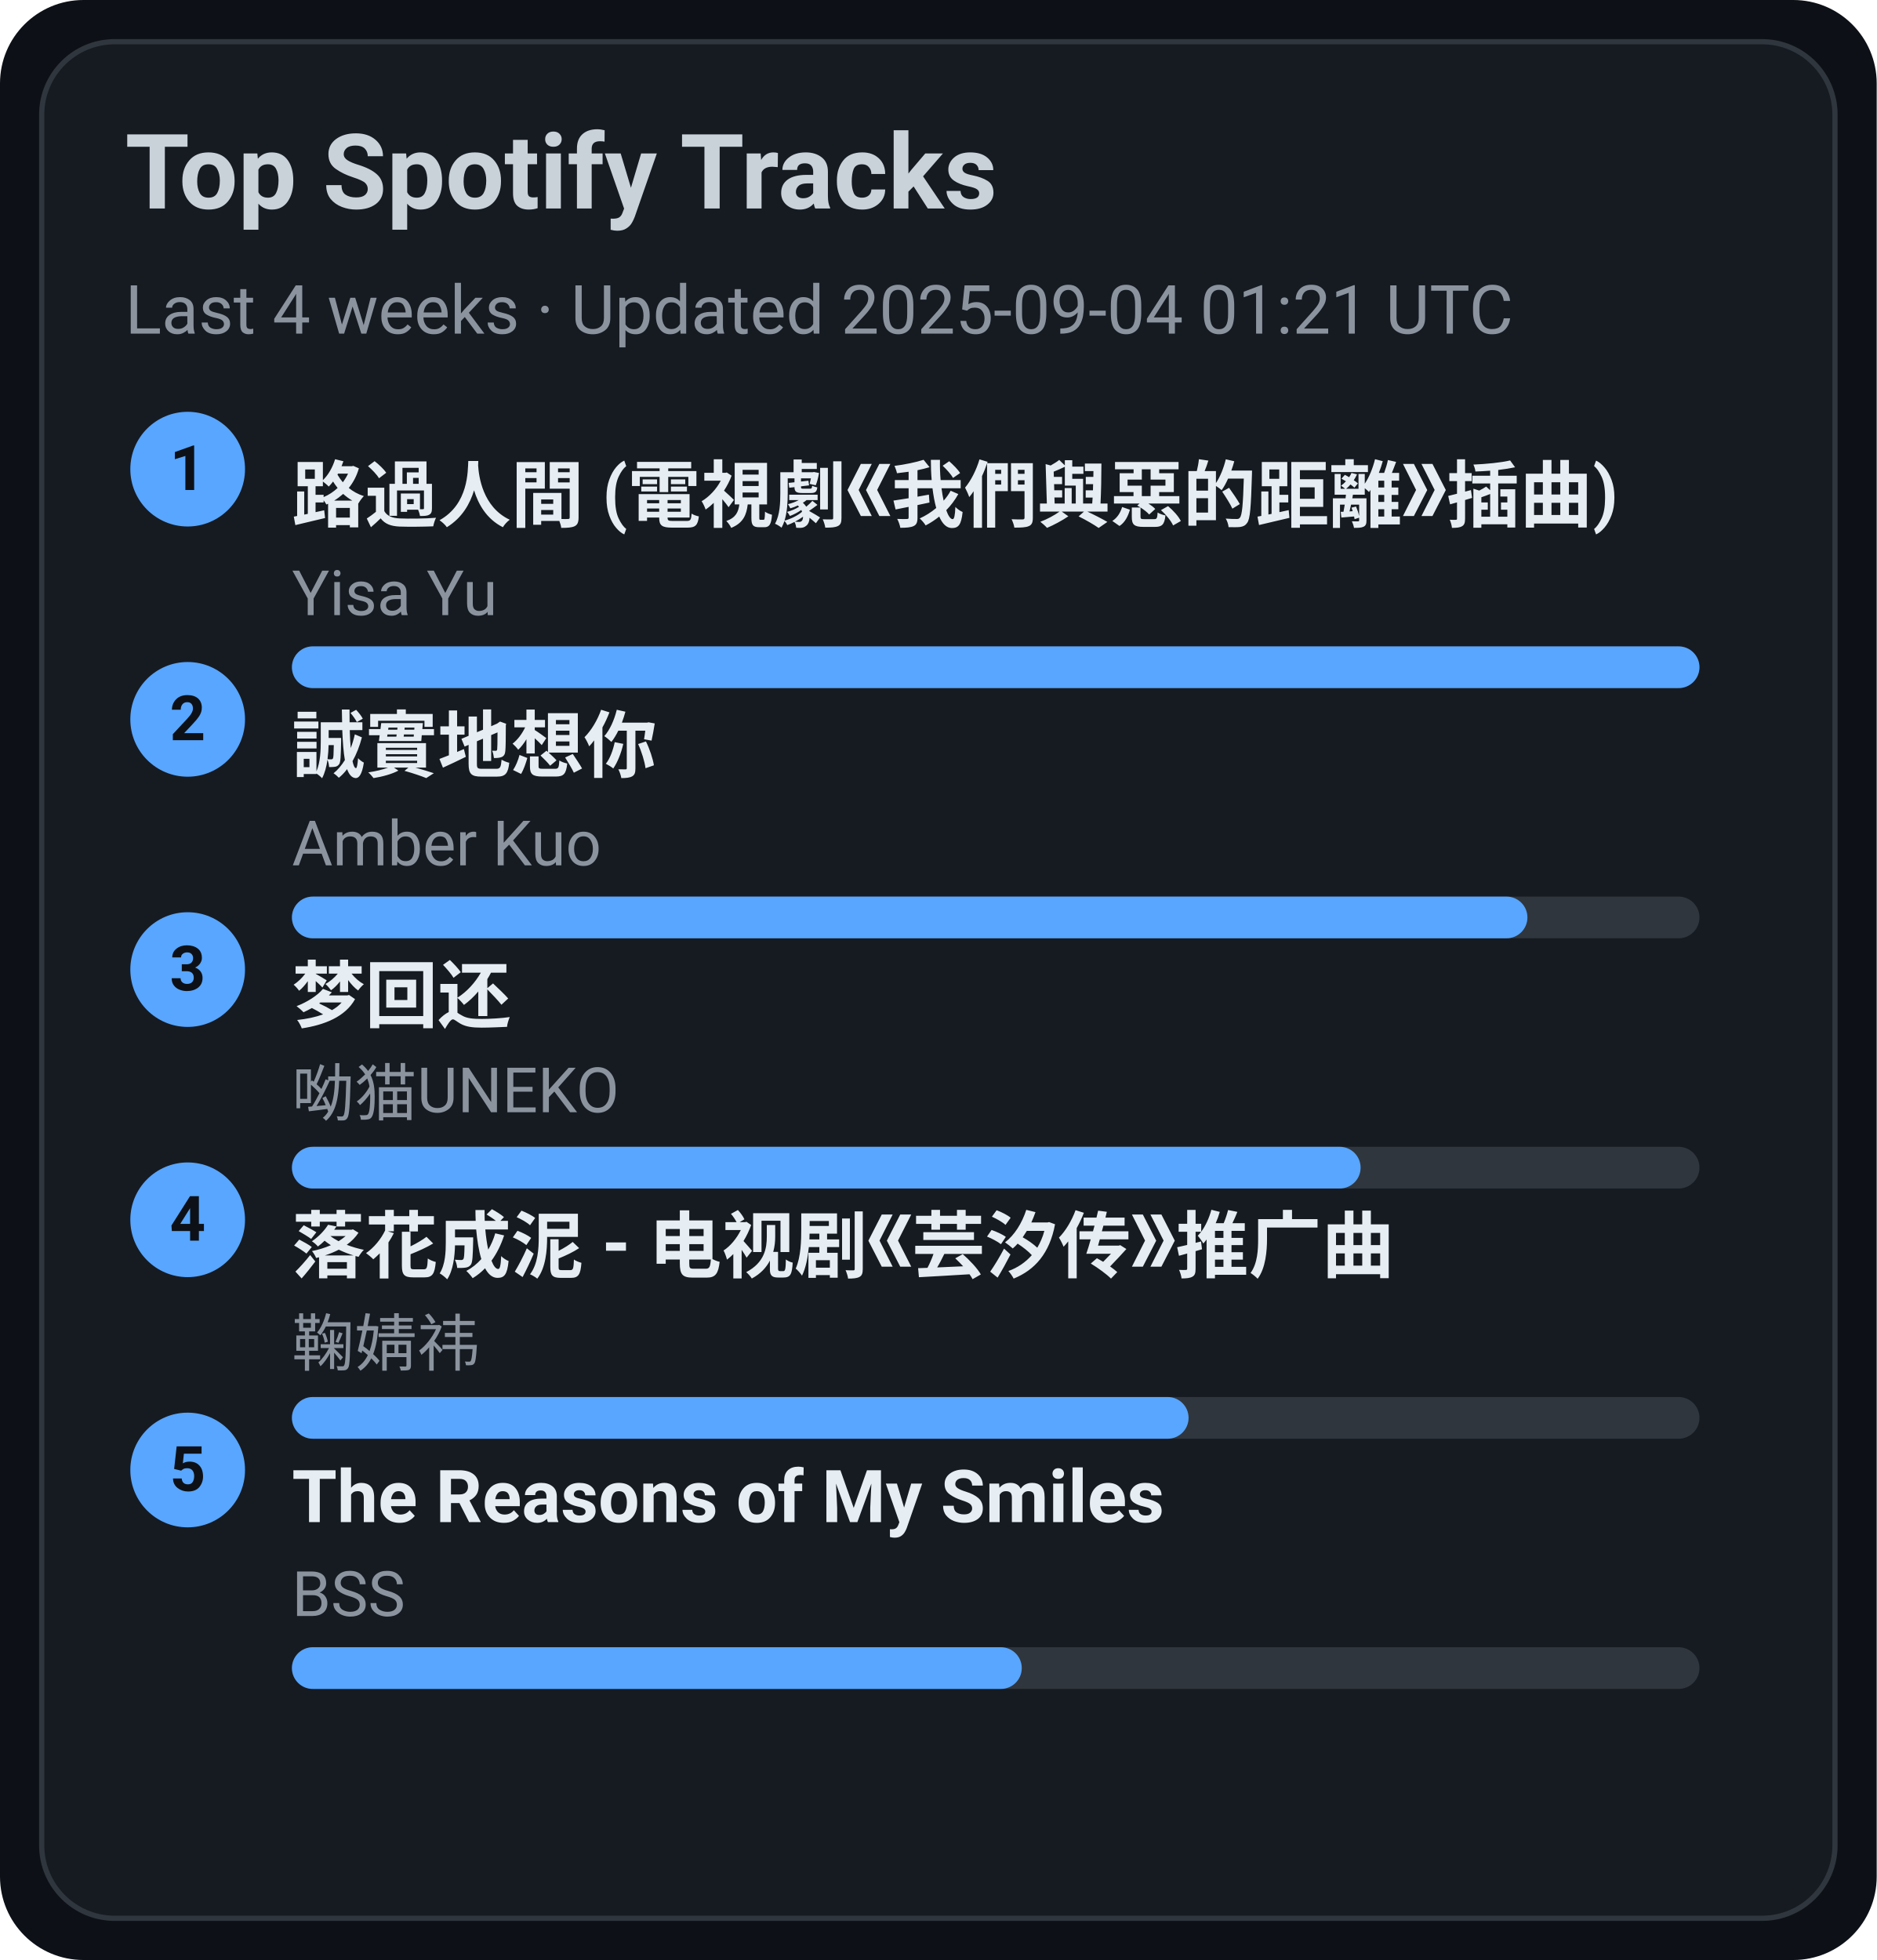
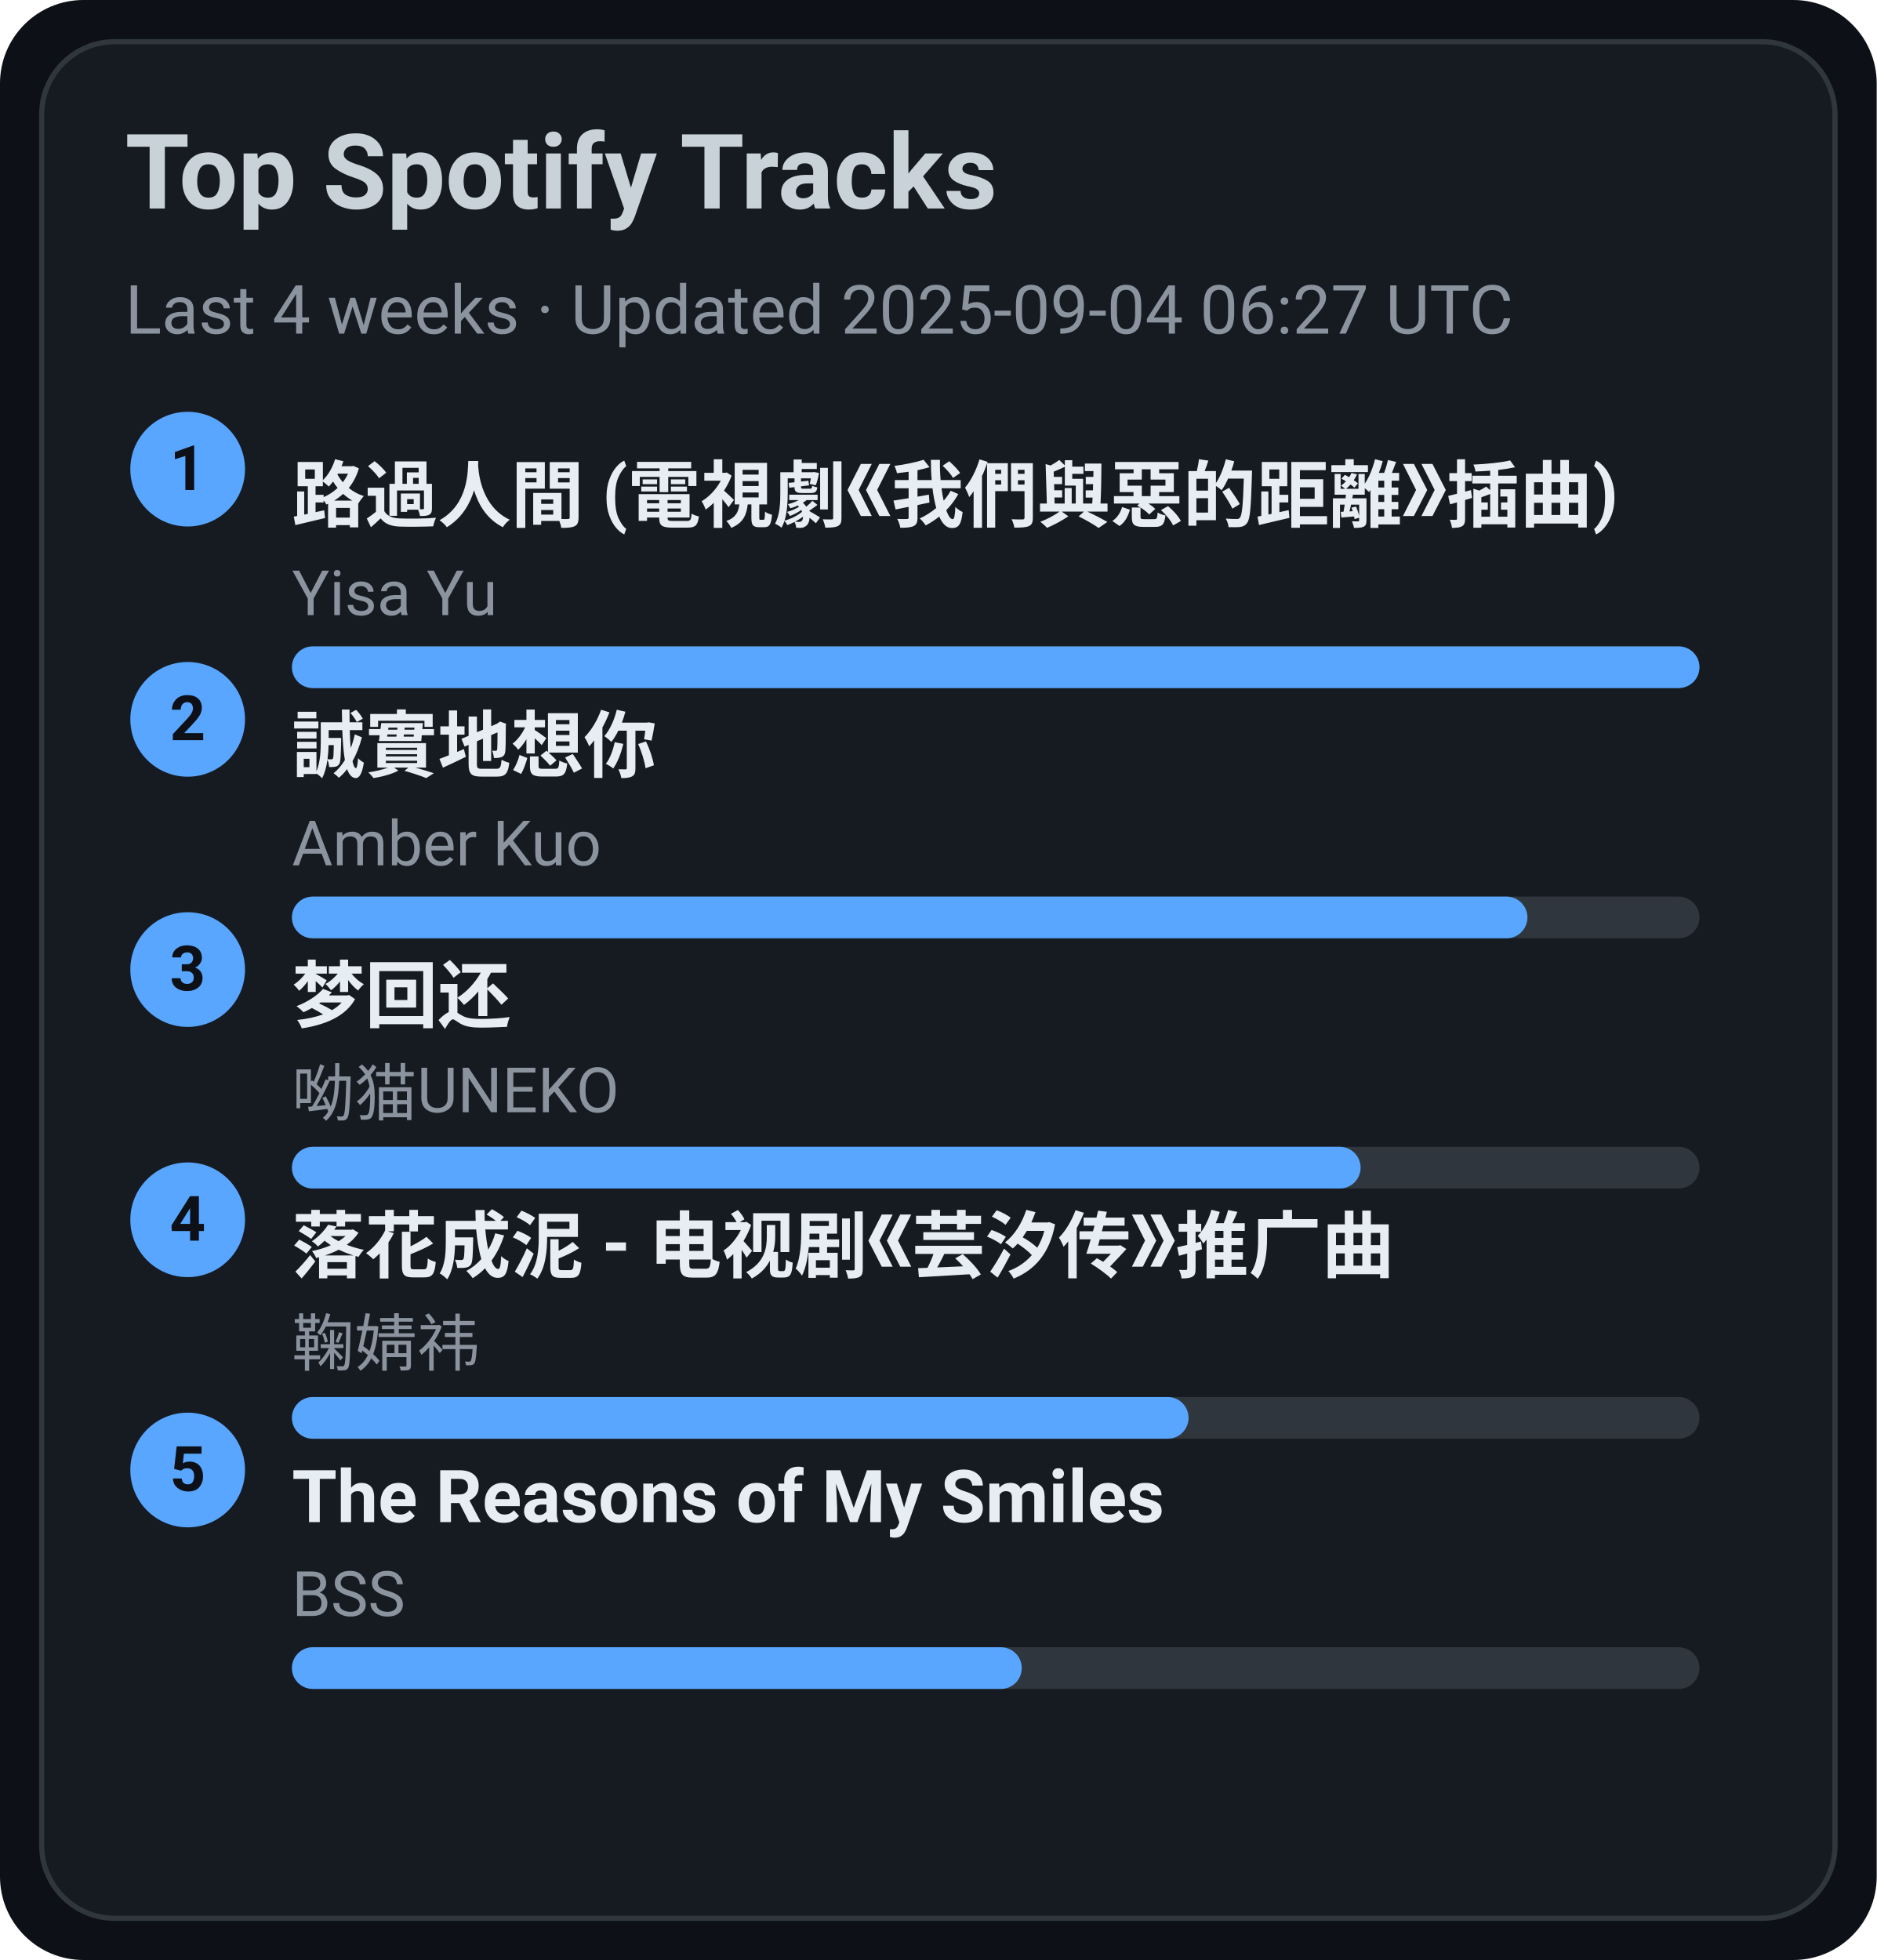
<svg xmlns="http://www.w3.org/2000/svg" width="360" height="376" viewBox="0 0 360 376">
  <style>text{font-family:-apple-system,BlinkMacSystemFont,Segoe UI,Roboto,Ubuntu,Helvetica Neue,Arial,Noto Sans,sans-serif}</style>
  <rect width="360" height="376" rx="16" fill="#0d1117" />
  <rect x="8" y="8" width="344" height="360" rx="14" fill="#161b22" stroke="#30363d" />
  <text x="24" y="40" font-size="20" fill="#c9d1d9" font-weight="600">Top Spotify Tracks</text>
-   <text x="24" y="64" font-size="13" fill="#8b949e">Last 4 weeks · Updated 2025-09-04 01:21 UTC</text>
+   <text x="24" y="64" font-size="13" fill="#8b949e">Last 4 weeks · Updated 2025-09-04 06:27 UTC</text>
  <circle cx="36" cy="90" r="11" fill="#58a6ff" />
  <text x="36" y="94" text-anchor="middle" font-size="12" fill="#0d1117" font-weight="700">1</text>
  <a href="https://open.spotify.com/track/1ZSleGniKMWNrWvK5cGALO" target="_blank" rel="noopener noreferrer">
    <text x="56" y="100" font-size="14" fill="#e6edf3" font-weight="600">路過人間 (電視劇《我們與惡的距離》插曲)</text>
  </a>
  <text x="56" y="118" font-size="12" fill="#8b949e">Yisa Yu</text>
  <rect x="56" y="124" width="270" height="8" rx="4" fill="#30363d" />
  <rect x="56" y="124" width="270" height="8" rx="4" fill="#58a6ff" />
  <circle cx="36" cy="138" r="11" fill="#58a6ff" />
  <text x="36" y="142" text-anchor="middle" font-size="12" fill="#0d1117" font-weight="700">2</text>
  <a href="https://open.spotify.com/track/1SPZzj8QzOwZoAGKXMGLGJ" target="_blank" rel="noopener noreferrer">
    <text x="56" y="148" font-size="14" fill="#e6edf3" font-weight="600">誠實地想你</text>
  </a>
  <text x="56" y="166" font-size="12" fill="#8b949e">Amber Kuo</text>
  <rect x="56" y="172" width="270" height="8" rx="4" fill="#30363d" />
  <rect x="56" y="172" width="237" height="8" rx="4" fill="#58a6ff" />
  <circle cx="36" cy="186" r="11" fill="#58a6ff" />
  <text x="36" y="190" text-anchor="middle" font-size="12" fill="#0d1117" font-weight="700">3</text>
  <a href="https://open.spotify.com/track/6jTK3YxlFysC8g0Ye9tbPK" target="_blank" rel="noopener noreferrer">
    <text x="56" y="196" font-size="14" fill="#e6edf3" font-weight="600">梦回还</text>
  </a>
  <text x="56" y="214" font-size="12" fill="#8b949e">呦猫UNEKO</text>
  <rect x="56" y="220" width="270" height="8" rx="4" fill="#30363d" />
  <rect x="56" y="220" width="205" height="8" rx="4" fill="#58a6ff" />
  <circle cx="36" cy="234" r="11" fill="#58a6ff" />
  <text x="36" y="238" text-anchor="middle" font-size="12" fill="#0d1117" font-weight="700">4</text>
  <a href="https://open.spotify.com/track/3kOZsJz3crGIWWHeoCNa0O" target="_blank" rel="noopener noreferrer">
    <text x="56" y="244" font-size="14" fill="#e6edf3" font-weight="600">落花成泥 - 电视剧《芸汐传》推广曲</text>
  </a>
  <text x="56" y="262" font-size="12" fill="#8b949e">鞠婧祎</text>
  <rect x="56" y="268" width="270" height="8" rx="4" fill="#30363d" />
  <rect x="56" y="268" width="172" height="8" rx="4" fill="#58a6ff" />
  <circle cx="36" cy="282" r="11" fill="#58a6ff" />
  <text x="36" y="286" text-anchor="middle" font-size="12" fill="#0d1117" font-weight="700">5</text>
  <a href="https://open.spotify.com/track/1amowbJ9HHFFSFdg2ubM7G" target="_blank" rel="noopener noreferrer">
    <text x="56" y="292" font-size="14" fill="#e6edf3" font-weight="600">The Reasons of My Smiles</text>
  </a>
  <text x="56" y="310" font-size="12" fill="#8b949e">BSS</text>
  <rect x="56" y="316" width="270" height="8" rx="4" fill="#30363d" />
  <rect x="56" y="316" width="140" height="8" rx="4" fill="#58a6ff" />
</svg>
